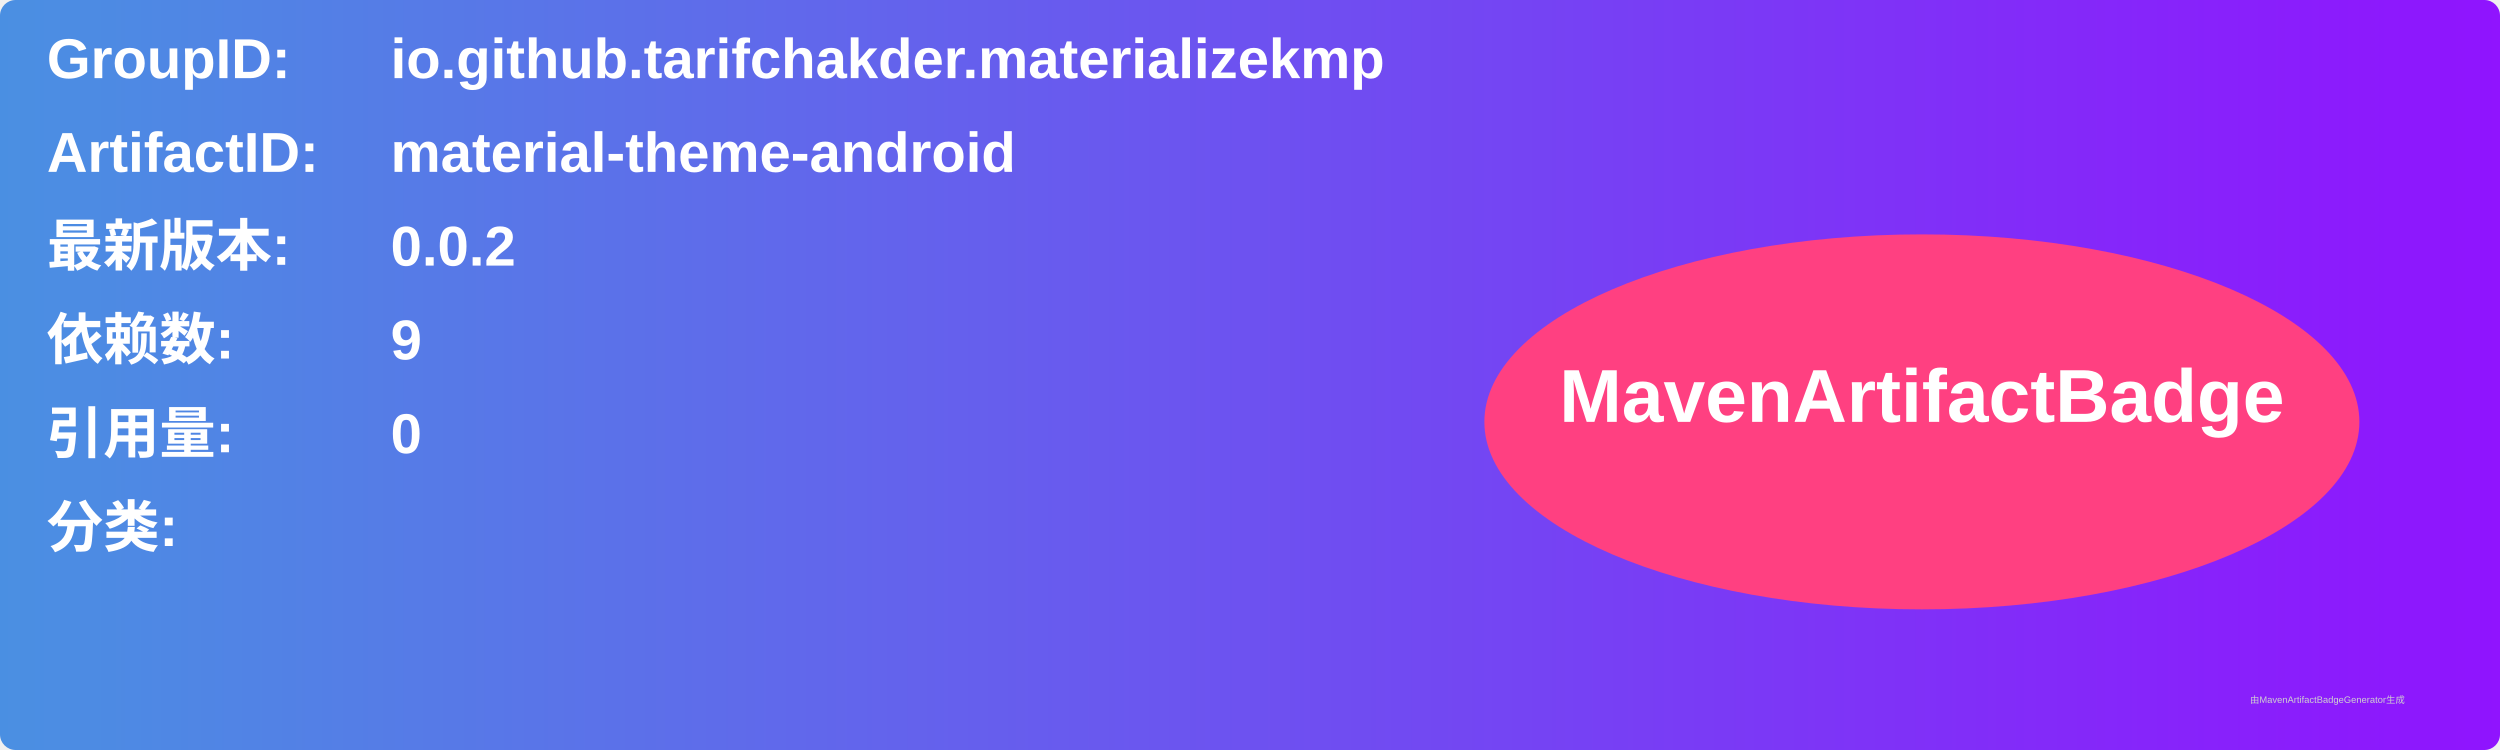
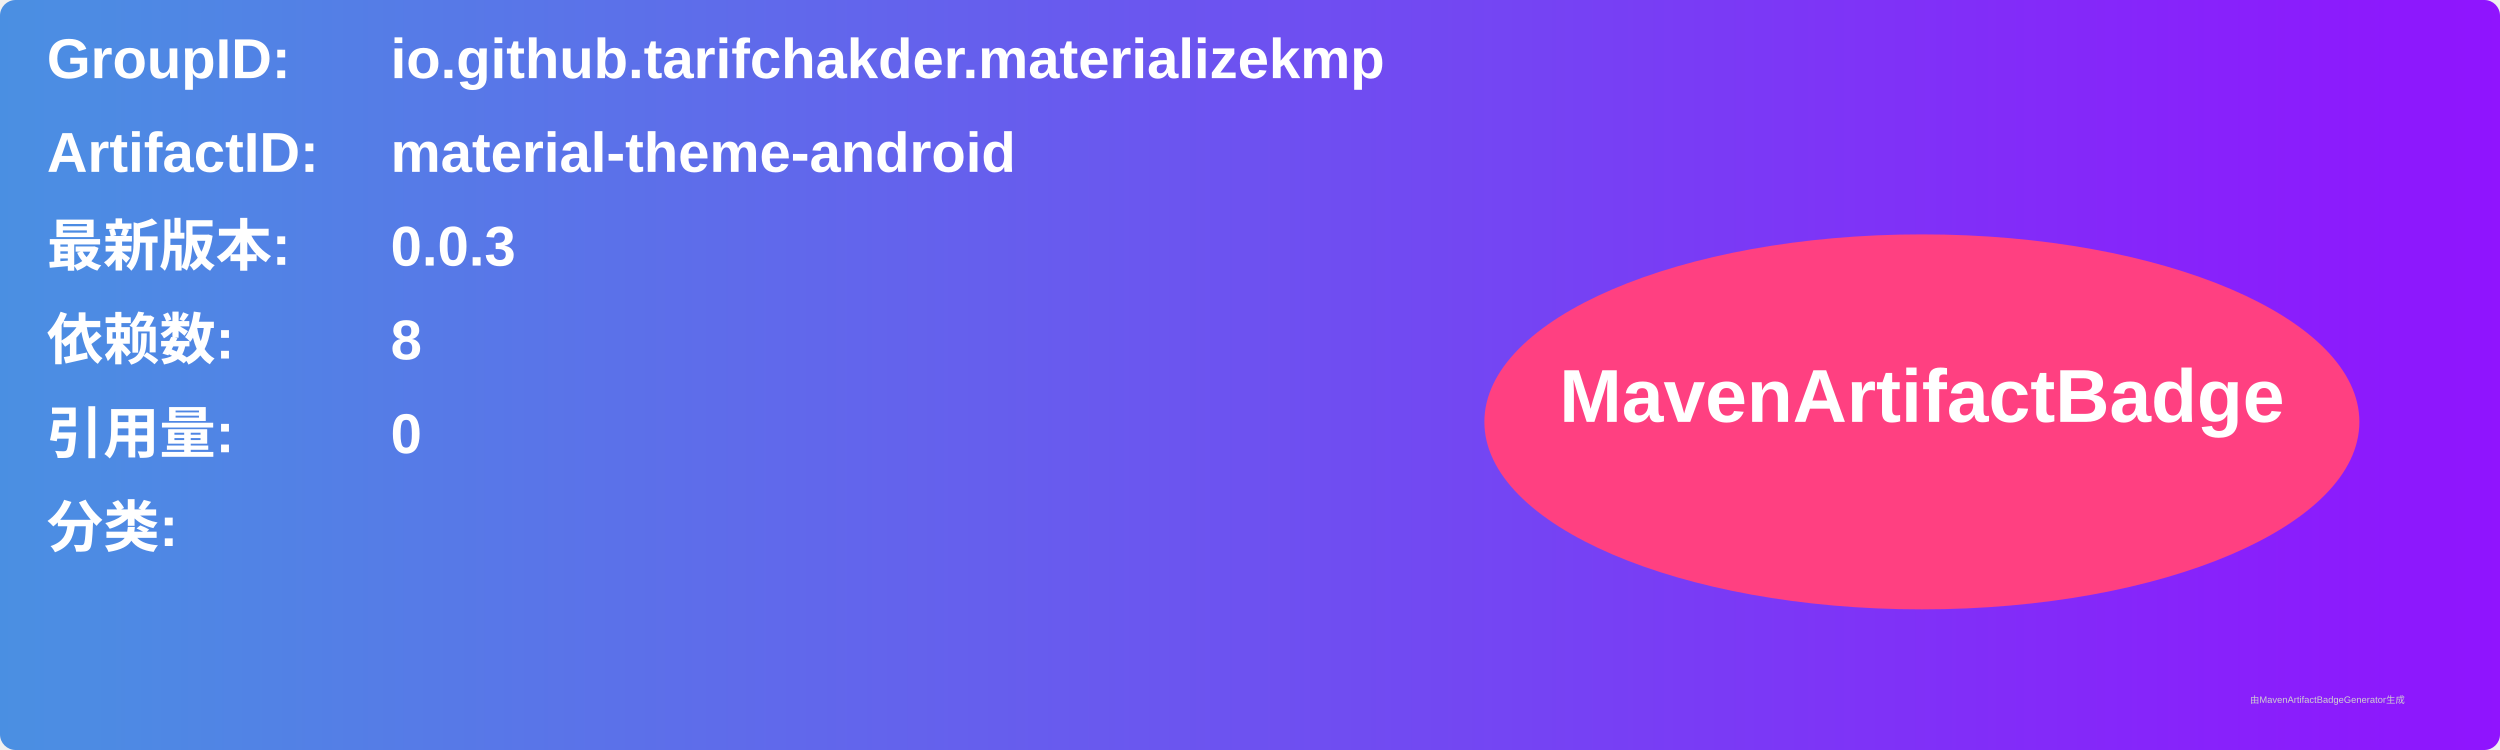
<svg xmlns="http://www.w3.org/2000/svg" width="800" height="240" viewBox="0 0 800 240">
  <linearGradient id="grad" x1="0%" y1="0%" x2="100%" y2="0%">
    <stop offset="0%" stop-color="#4a90e2" />
    <stop offset="100%" stop-color="#9013fe" />
  </linearGradient>
  <rect width="100%" height="100%" rx="5" ry="5" fill="url(#grad)" />
  <g transform="translate(15, 15)">
    <text x="0" y="10" font-family="Arial" font-size="18" fill="white" font-weight="bold" width="260">GroupID:</text>
    <text x="110" y="10" font-family="Arial" font-size="18" fill="white" font-weight="bold" width="460">io.github.tarifchakder.materializekmp</text>
    <text x="0" y="40" font-family="Arial" font-size="18" fill="white" font-weight="bold" width="260">ArtifactID:</text>
    <text x="110" y="40" font-family="Arial" font-size="18" fill="white" font-weight="bold" width="460">material-theme-android</text>
    <text x="0" y="70" font-family="Arial" font-size="18" fill="white" font-weight="bold">最新版本:</text>
    <text x="110" y="70" font-family="Arial" font-size="18" fill="white" font-weight="bold">
-       <tspan font-weight="bold">0.0.2</tspan>
+       <tspan font-weight="bold">0.0.3</tspan>
    </text>
    <text x="0" y="100" font-family="Arial" font-size="18" fill="white" font-weight="bold">依赖数: </text>
    <text x="110" y="100" font-family="Arial" font-size="18" fill="white">
-       <tspan font-weight="bold">9</tspan>
+       <tspan font-weight="bold">8</tspan>
    </text>
    <text x="0" y="130" font-family="Arial" font-size="18" fill="white" font-weight="bold">引用量: </text>
    <text x="110" y="130" font-family="Arial" font-size="18" fill="white">
      <tspan font-weight="bold">0</tspan>
    </text>
    <text x="0" y="160" font-family="Arial" font-size="18" fill="white" font-weight="bold">分类:</text>
    <text x="10" y="190" font-family="Arial" font-size="10" fill="white">
      <tspan font-weight="bold" />
    </text>
    <ellipse cx="600" cy="120" rx="140" ry="60" fill="#ff4081" />
    <text x="600" y="120" text-anchor="middle" font-family="Arial" font-size="24" fill="white" font-weight="bold">MavenArtifactBadge</text>
  </g>
  <text x="720" y="225" font-family="Arial" font-size="3" fill="#d0d0d0">由MavenArtifactBadgeGenerator生成</text>
</svg>
